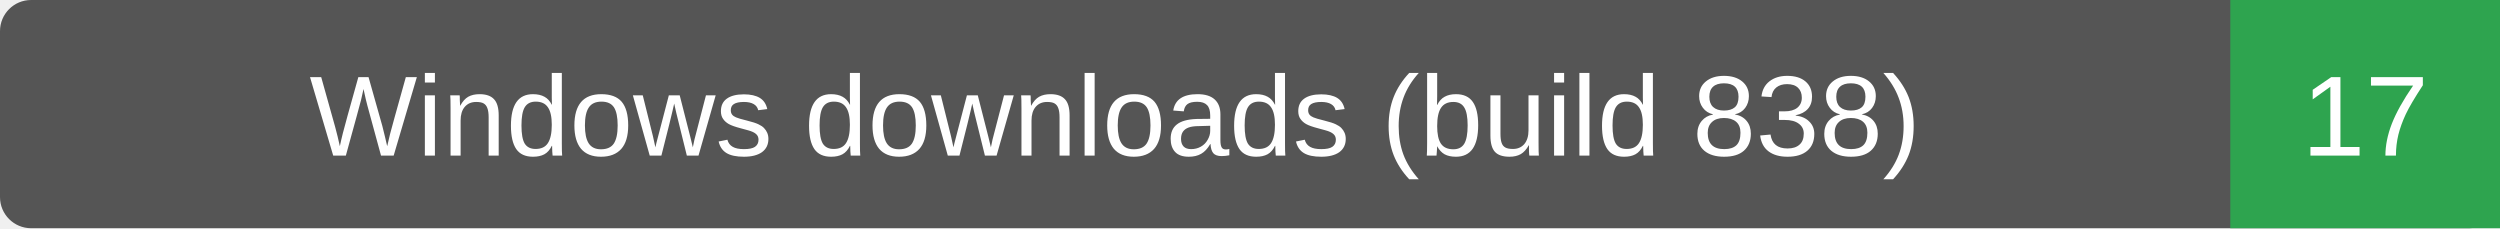
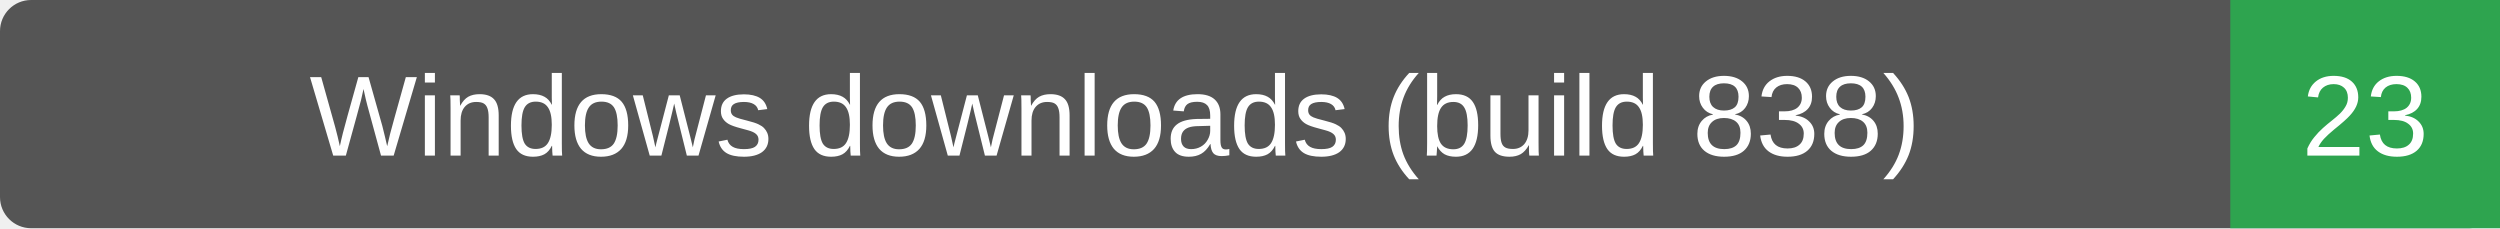
- <svg xmlns="http://www.w3.org/2000/svg" width="241" height="22" role="img" aria-label="Windows downloads (build 838): 17">
+ <svg xmlns="http://www.w3.org/2000/svg" width="241" height="22" role="img" aria-label="Windows downloads (build 838): 23">
  <rect width="241" height="22" rx="3" fill="#555" />
  <path d="M215 0h26v22h-26z" fill="#2ea44f" />
  <g fill="#fff" text-anchor="middle" font-family="Verdana,Arial,sans-serif" font-size="11">
    <text x="107.5" y="15">Windows downloads (build 838)</text>
-     <text x="228.0" y="15">17</text>
+     <text x="228.0" y="15">23</text>
  </g>
</svg>
